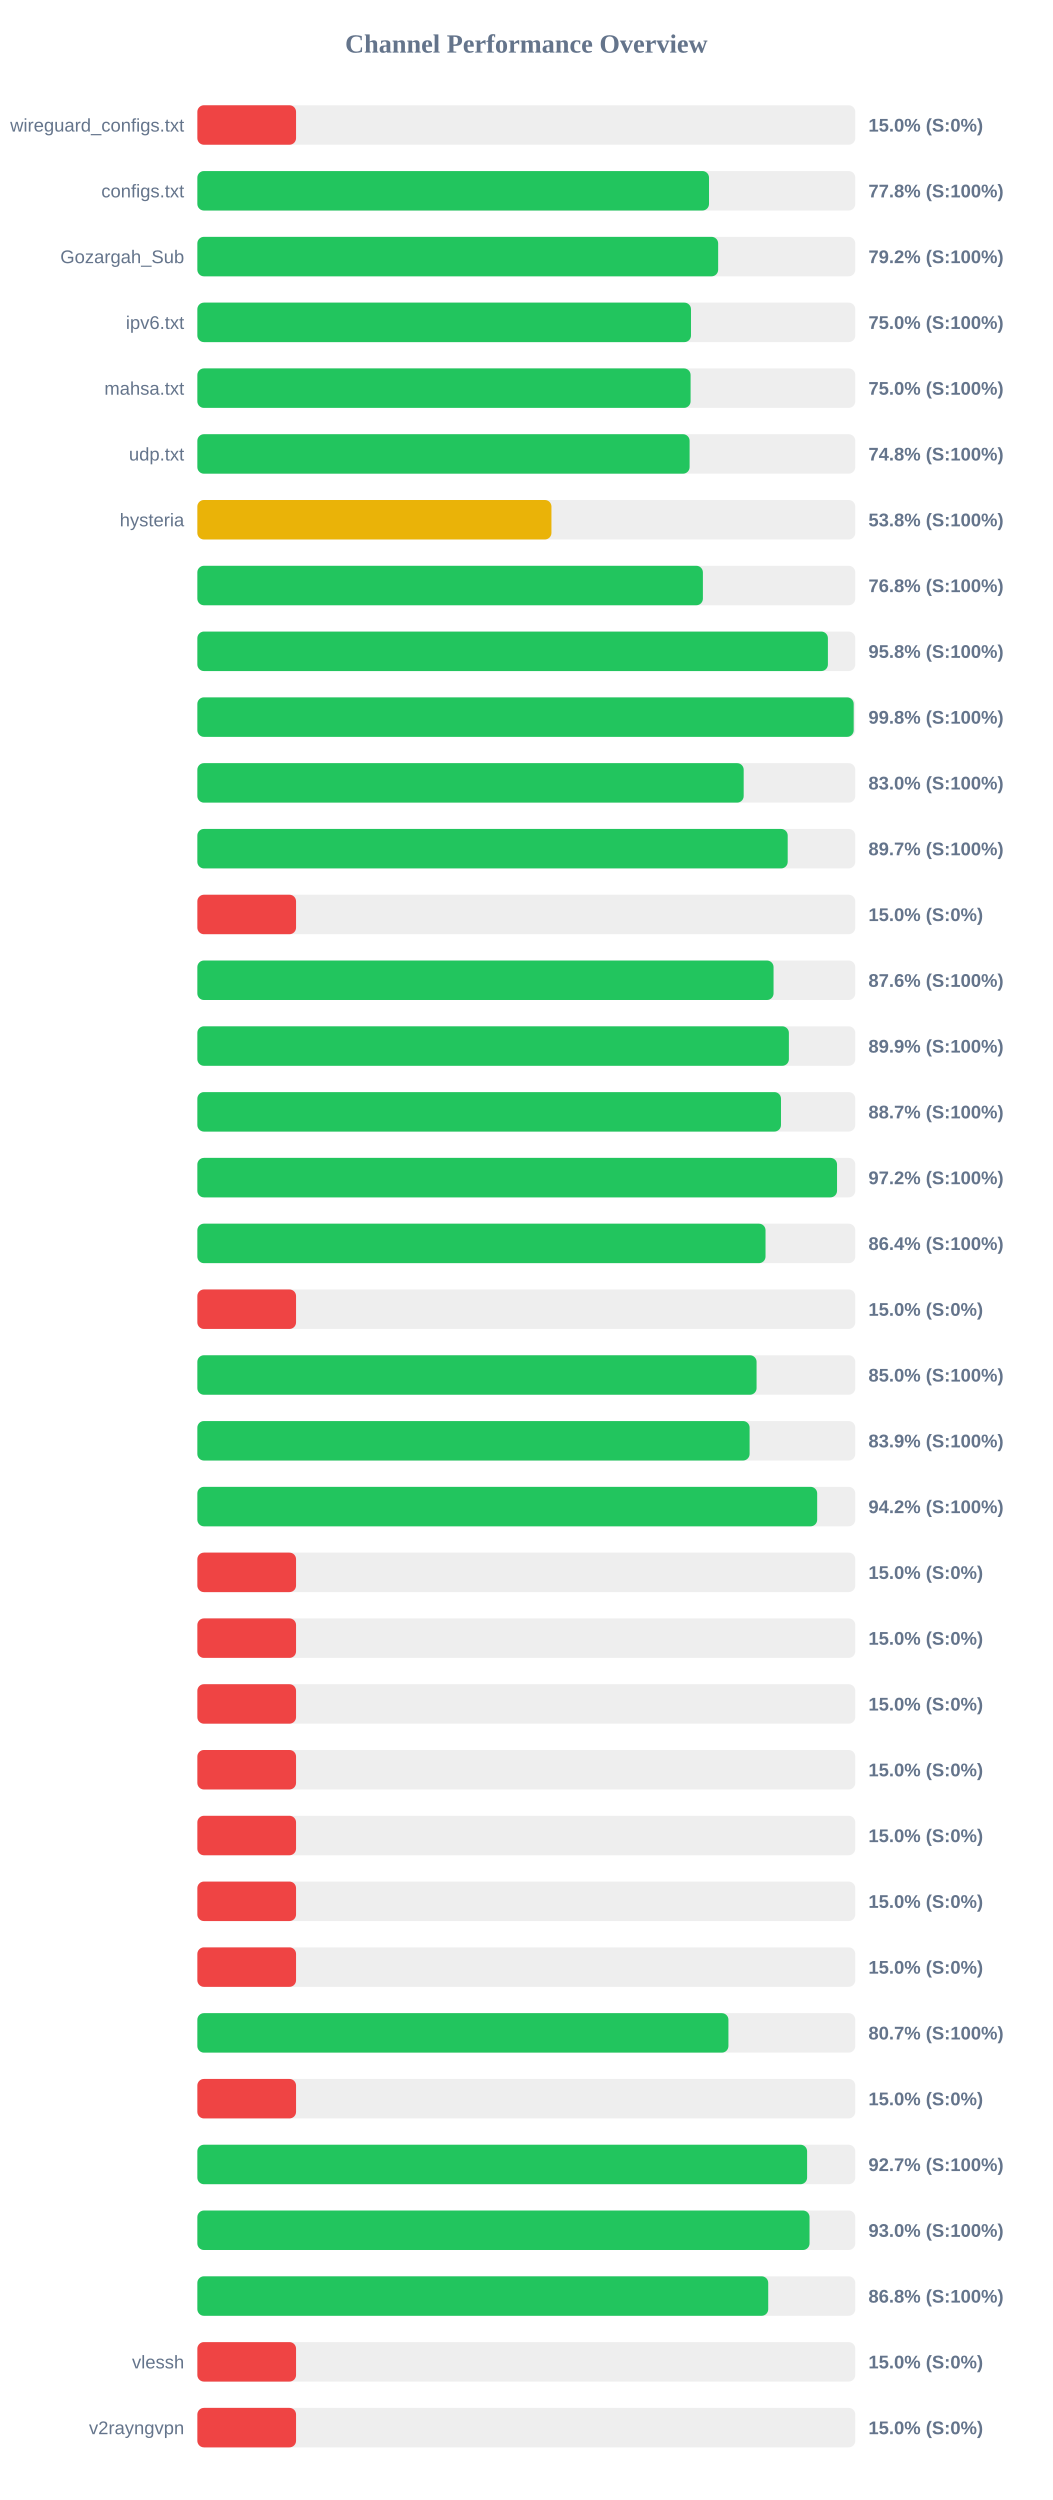
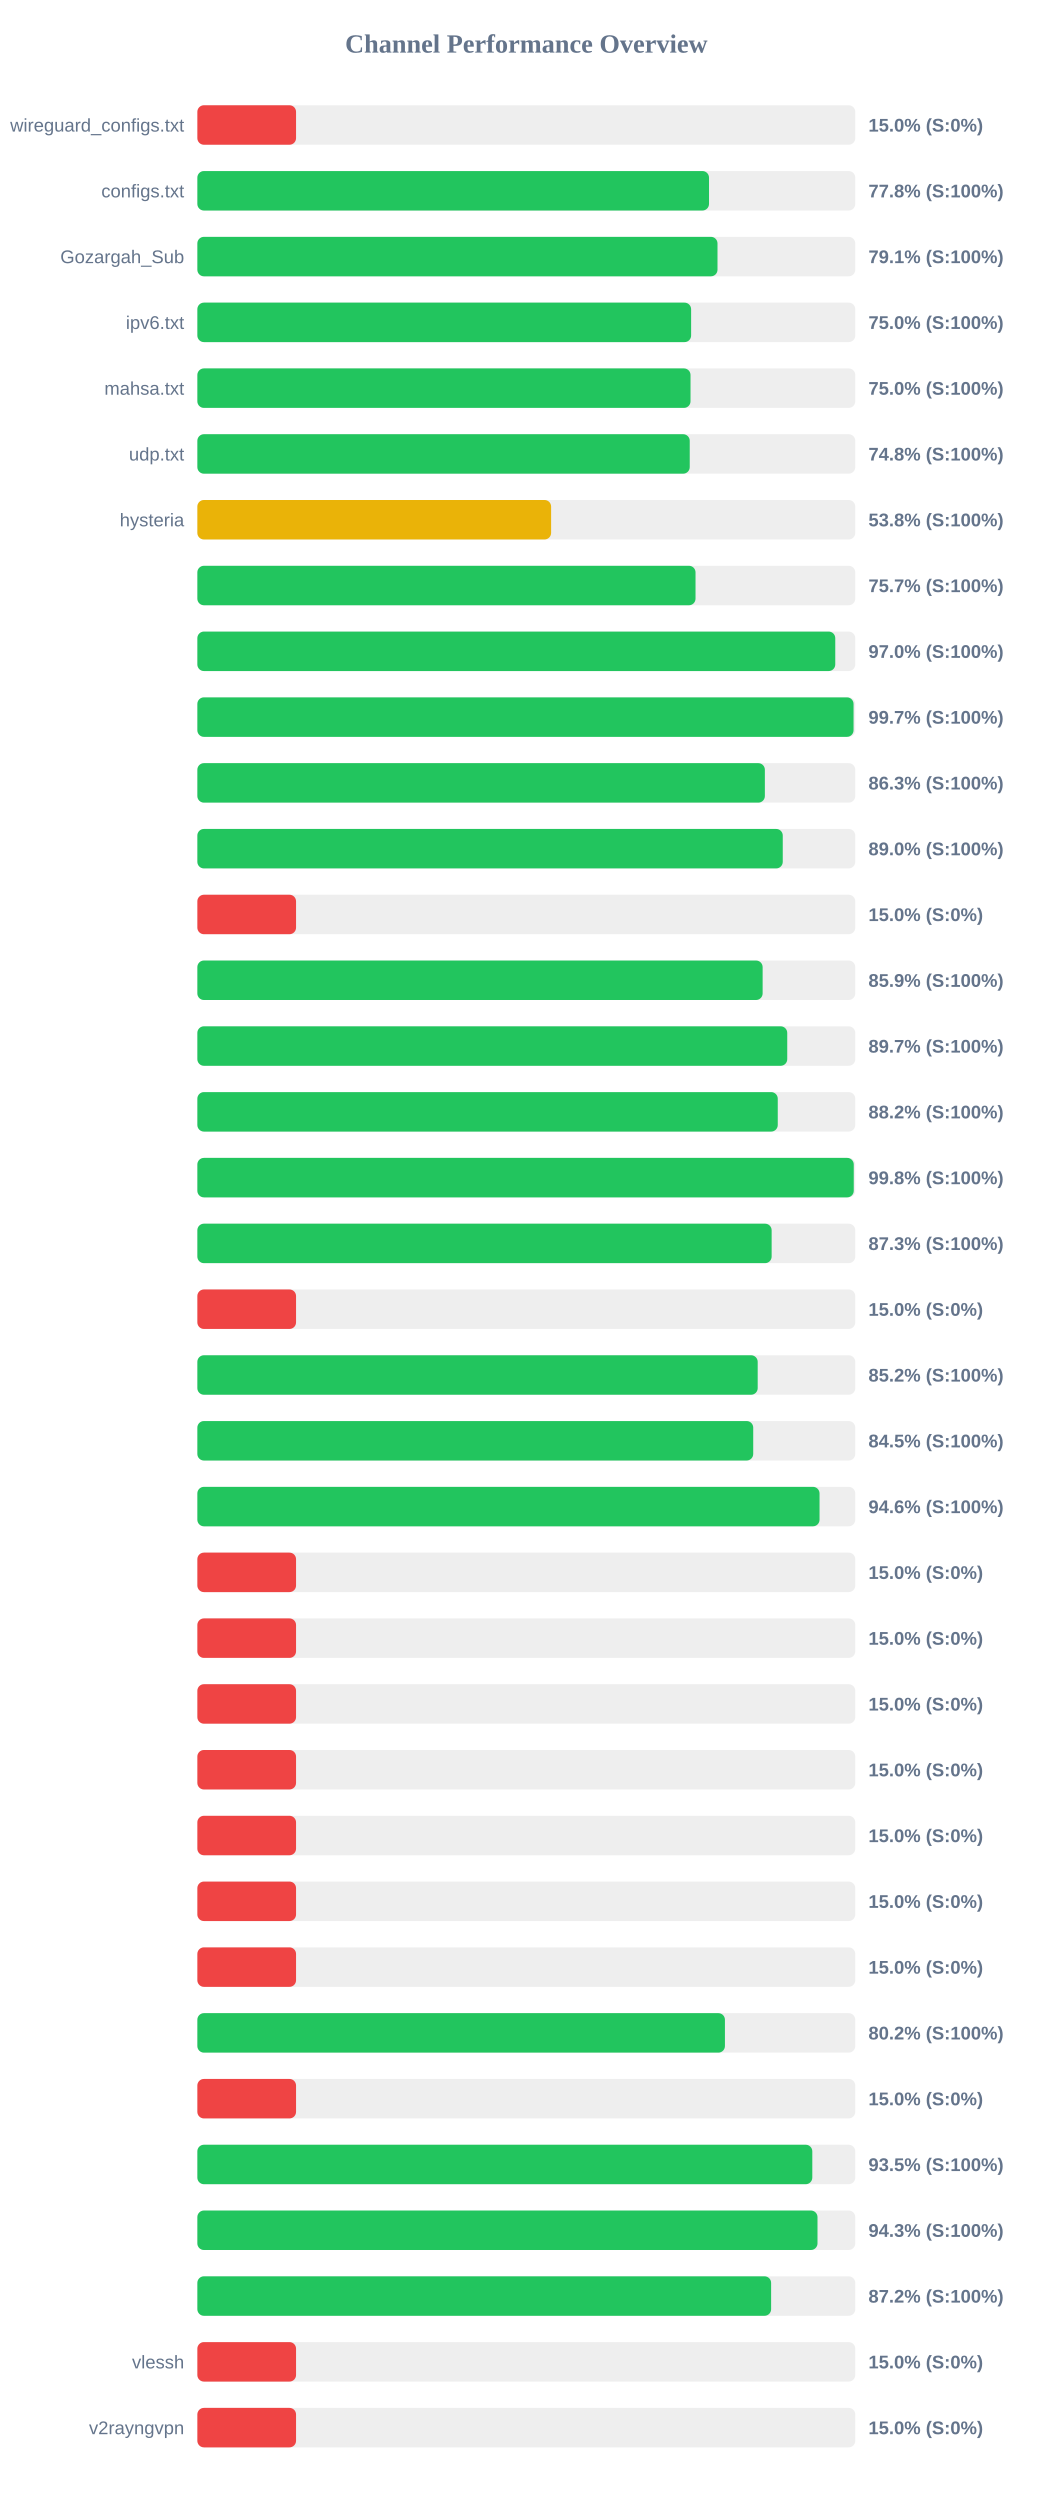
<svg xmlns="http://www.w3.org/2000/svg" width="800" height="1900" version="1.1">
  <style>
        .row { font: 14px Arial; fill: #64748b; }
        .score { font: bold 14px Arial; fill: #64748b; }
    </style>
  <text x="400" y="40" text-anchor="middle" font-size="20px" font-weight="bold" fill="#64748b">Channel Performance Overview</text>
  <rect x="150" y="80" width="500" height="30" fill="#eee" rx="5" />
  <rect x="150" y="80" width="75.0" height="30" fill="#ef4444" rx="5" />
  <text x="140" y="100" text-anchor="end" class="row">wireguard_configs.txt</text>
  <text x="660" y="100" text-anchor="start" class="score">15.0% (S:0%)</text>
  <rect x="150" y="130" width="500" height="30" fill="#eee" rx="5" />
  <rect x="150" y="130" width="388.85" height="30" fill="#22c55e" rx="5" />
  <text x="140" y="150" text-anchor="end" class="row">configs.txt</text>
  <text x="660" y="150" text-anchor="start" class="score">77.8% (S:100%)</text>
  <rect x="150" y="180" width="500" height="30" fill="#eee" rx="5" />
-   <rect x="150" y="180" width="395.8" height="30" fill="#22c55e" rx="5" />
+   <rect x="150" y="180" width="395.3" height="30" fill="#22c55e" rx="5" />
  <text x="140" y="200" text-anchor="end" class="row">Gozargah_Sub</text>
-   <text x="660" y="200" text-anchor="start" class="score">79.2% (S:100%)</text>
+   <text x="660" y="200" text-anchor="start" class="score">79.1% (S:100%)</text>
  <rect x="150" y="230" width="500" height="30" fill="#eee" rx="5" />
-   <rect x="150" y="230" width="375.15" height="30" fill="#22c55e" rx="5" />
+   <rect x="150" y="230" width="375.25" height="30" fill="#22c55e" rx="5" />
  <text x="140" y="250" text-anchor="end" class="row">ipv6.txt</text>
  <text x="660" y="250" text-anchor="start" class="score">75.0% (S:100%)</text>
  <rect x="150" y="280" width="500" height="30" fill="#eee" rx="5" />
-   <rect x="150" y="280" width="374.85" height="30" fill="#22c55e" rx="5" />
+   <rect x="150" y="280" width="374.8" height="30" fill="#22c55e" rx="5" />
  <text x="140" y="300" text-anchor="end" class="row">mahsa.txt</text>
  <text x="660" y="300" text-anchor="start" class="score">75.0% (S:100%)</text>
  <rect x="150" y="330" width="500" height="30" fill="#eee" rx="5" />
-   <rect x="150" y="330" width="374.1" height="30" fill="#22c55e" rx="5" />
+   <rect x="150" y="330" width="374.2" height="30" fill="#22c55e" rx="5" />
  <text x="140" y="350" text-anchor="end" class="row">udp.txt</text>
  <text x="660" y="350" text-anchor="start" class="score">74.8% (S:100%)</text>
  <rect x="150" y="380" width="500" height="30" fill="#eee" rx="5" />
-   <rect x="150" y="380" width="269.1" height="30" fill="#eab308" rx="5" />
+   <rect x="150" y="380" width="268.85" height="30" fill="#eab308" rx="5" />
  <text x="140" y="400" text-anchor="end" class="row">hysteria</text>
  <text x="660" y="400" text-anchor="start" class="score">53.8% (S:100%)</text>
  <rect x="150" y="430" width="500" height="30" fill="#eee" rx="5" />
-   <rect x="150" y="430" width="384.2" height="30" fill="#22c55e" rx="5" />
+   <rect x="150" y="430" width="378.6" height="30" fill="#22c55e" rx="5" />
  <text x="140" y="450" text-anchor="end" class="row" />
-   <text x="660" y="450" text-anchor="start" class="score">76.8% (S:100%)</text>
+   <text x="660" y="450" text-anchor="start" class="score">75.7% (S:100%)</text>
  <rect x="150" y="480" width="500" height="30" fill="#eee" rx="5" />
-   <rect x="150" y="480" width="479.2" height="30" fill="#22c55e" rx="5" />
+   <rect x="150" y="480" width="484.8" height="30" fill="#22c55e" rx="5" />
  <text x="140" y="500" text-anchor="end" class="row" />
-   <text x="660" y="500" text-anchor="start" class="score">95.8% (S:100%)</text>
+   <text x="660" y="500" text-anchor="start" class="score">97.0% (S:100%)</text>
  <rect x="150" y="530" width="500" height="30" fill="#eee" rx="5" />
-   <rect x="150" y="530" width="498.8" height="30" fill="#22c55e" rx="5" />
+   <rect x="150" y="530" width="498.7" height="30" fill="#22c55e" rx="5" />
  <text x="140" y="550" text-anchor="end" class="row" />
-   <text x="660" y="550" text-anchor="start" class="score">99.8% (S:100%)</text>
+   <text x="660" y="550" text-anchor="start" class="score">99.7% (S:100%)</text>
  <rect x="150" y="580" width="500" height="30" fill="#eee" rx="5" />
-   <rect x="150" y="580" width="415.2" height="30" fill="#22c55e" rx="5" />
+   <rect x="150" y="580" width="431.3" height="30" fill="#22c55e" rx="5" />
  <text x="140" y="600" text-anchor="end" class="row" />
-   <text x="660" y="600" text-anchor="start" class="score">83.0% (S:100%)</text>
+   <text x="660" y="600" text-anchor="start" class="score">86.3% (S:100%)</text>
  <rect x="150" y="630" width="500" height="30" fill="#eee" rx="5" />
-   <rect x="150" y="630" width="448.65" height="30" fill="#22c55e" rx="5" />
+   <rect x="150" y="630" width="444.9" height="30" fill="#22c55e" rx="5" />
  <text x="140" y="650" text-anchor="end" class="row" />
-   <text x="660" y="650" text-anchor="start" class="score">89.7% (S:100%)</text>
+   <text x="660" y="650" text-anchor="start" class="score">89.0% (S:100%)</text>
  <rect x="150" y="680" width="500" height="30" fill="#eee" rx="5" />
  <rect x="150" y="680" width="75.0" height="30" fill="#ef4444" rx="5" />
  <text x="140" y="700" text-anchor="end" class="row" />
  <text x="660" y="700" text-anchor="start" class="score">15.0% (S:0%)</text>
  <rect x="150" y="730" width="500" height="30" fill="#eee" rx="5" />
-   <rect x="150" y="730" width="437.9" height="30" fill="#22c55e" rx="5" />
+   <rect x="150" y="730" width="429.6" height="30" fill="#22c55e" rx="5" />
  <text x="140" y="750" text-anchor="end" class="row" />
-   <text x="660" y="750" text-anchor="start" class="score">87.6% (S:100%)</text>
+   <text x="660" y="750" text-anchor="start" class="score">85.9% (S:100%)</text>
  <rect x="150" y="780" width="500" height="30" fill="#eee" rx="5" />
-   <rect x="150" y="780" width="449.55" height="30" fill="#22c55e" rx="5" />
+   <rect x="150" y="780" width="448.3" height="30" fill="#22c55e" rx="5" />
  <text x="140" y="800" text-anchor="end" class="row" />
-   <text x="660" y="800" text-anchor="start" class="score">89.9% (S:100%)</text>
+   <text x="660" y="800" text-anchor="start" class="score">89.7% (S:100%)</text>
  <rect x="150" y="830" width="500" height="30" fill="#eee" rx="5" />
-   <rect x="150" y="830" width="443.55" height="30" fill="#22c55e" rx="5" />
+   <rect x="150" y="830" width="441.1" height="30" fill="#22c55e" rx="5" />
  <text x="140" y="850" text-anchor="end" class="row" />
-   <text x="660" y="850" text-anchor="start" class="score">88.7% (S:100%)</text>
+   <text x="660" y="850" text-anchor="start" class="score">88.2% (S:100%)</text>
  <rect x="150" y="880" width="500" height="30" fill="#eee" rx="5" />
-   <rect x="150" y="880" width="486.15" height="30" fill="#22c55e" rx="5" />
+   <rect x="150" y="880" width="498.85" height="30" fill="#22c55e" rx="5" />
  <text x="140" y="900" text-anchor="end" class="row" />
-   <text x="660" y="900" text-anchor="start" class="score">97.2% (S:100%)</text>
+   <text x="660" y="900" text-anchor="start" class="score">99.8% (S:100%)</text>
  <rect x="150" y="930" width="500" height="30" fill="#eee" rx="5" />
-   <rect x="150" y="930" width="431.8" height="30" fill="#22c55e" rx="5" />
+   <rect x="150" y="930" width="436.45" height="30" fill="#22c55e" rx="5" />
  <text x="140" y="950" text-anchor="end" class="row" />
-   <text x="660" y="950" text-anchor="start" class="score">86.4% (S:100%)</text>
+   <text x="660" y="950" text-anchor="start" class="score">87.3% (S:100%)</text>
  <rect x="150" y="980" width="500" height="30" fill="#eee" rx="5" />
  <rect x="150" y="980" width="75.0" height="30" fill="#ef4444" rx="5" />
  <text x="140" y="1000" text-anchor="end" class="row" />
  <text x="660" y="1000" text-anchor="start" class="score">15.0% (S:0%)</text>
  <rect x="150" y="1030" width="500" height="30" fill="#eee" rx="5" />
-   <rect x="150" y="1030" width="425.0" height="30" fill="#22c55e" rx="5" />
+   <rect x="150" y="1030" width="425.85" height="30" fill="#22c55e" rx="5" />
  <text x="140" y="1050" text-anchor="end" class="row" />
-   <text x="660" y="1050" text-anchor="start" class="score">85.0% (S:100%)</text>
+   <text x="660" y="1050" text-anchor="start" class="score">85.2% (S:100%)</text>
  <rect x="150" y="1080" width="500" height="30" fill="#eee" rx="5" />
-   <rect x="150" y="1080" width="419.7" height="30" fill="#22c55e" rx="5" />
+   <rect x="150" y="1080" width="422.45" height="30" fill="#22c55e" rx="5" />
  <text x="140" y="1100" text-anchor="end" class="row" />
-   <text x="660" y="1100" text-anchor="start" class="score">83.9% (S:100%)</text>
+   <text x="660" y="1100" text-anchor="start" class="score">84.5% (S:100%)</text>
  <rect x="150" y="1130" width="500" height="30" fill="#eee" rx="5" />
-   <rect x="150" y="1130" width="471.05" height="30" fill="#22c55e" rx="5" />
+   <rect x="150" y="1130" width="472.85" height="30" fill="#22c55e" rx="5" />
  <text x="140" y="1150" text-anchor="end" class="row" />
-   <text x="660" y="1150" text-anchor="start" class="score">94.2% (S:100%)</text>
+   <text x="660" y="1150" text-anchor="start" class="score">94.6% (S:100%)</text>
  <rect x="150" y="1180" width="500" height="30" fill="#eee" rx="5" />
  <rect x="150" y="1180" width="75.0" height="30" fill="#ef4444" rx="5" />
  <text x="140" y="1200" text-anchor="end" class="row" />
  <text x="660" y="1200" text-anchor="start" class="score">15.0% (S:0%)</text>
  <rect x="150" y="1230" width="500" height="30" fill="#eee" rx="5" />
  <rect x="150" y="1230" width="75.0" height="30" fill="#ef4444" rx="5" />
  <text x="140" y="1250" text-anchor="end" class="row" />
  <text x="660" y="1250" text-anchor="start" class="score">15.0% (S:0%)</text>
  <rect x="150" y="1280" width="500" height="30" fill="#eee" rx="5" />
  <rect x="150" y="1280" width="75.0" height="30" fill="#ef4444" rx="5" />
  <text x="140" y="1300" text-anchor="end" class="row" />
  <text x="660" y="1300" text-anchor="start" class="score">15.0% (S:0%)</text>
  <rect x="150" y="1330" width="500" height="30" fill="#eee" rx="5" />
  <rect x="150" y="1330" width="75.0" height="30" fill="#ef4444" rx="5" />
  <text x="140" y="1350" text-anchor="end" class="row" />
  <text x="660" y="1350" text-anchor="start" class="score">15.0% (S:0%)</text>
  <rect x="150" y="1380" width="500" height="30" fill="#eee" rx="5" />
  <rect x="150" y="1380" width="75.0" height="30" fill="#ef4444" rx="5" />
  <text x="140" y="1400" text-anchor="end" class="row" />
  <text x="660" y="1400" text-anchor="start" class="score">15.0% (S:0%)</text>
  <rect x="150" y="1430" width="500" height="30" fill="#eee" rx="5" />
  <rect x="150" y="1430" width="75.0" height="30" fill="#ef4444" rx="5" />
  <text x="140" y="1450" text-anchor="end" class="row" />
  <text x="660" y="1450" text-anchor="start" class="score">15.0% (S:0%)</text>
  <rect x="150" y="1480" width="500" height="30" fill="#eee" rx="5" />
  <rect x="150" y="1480" width="75.0" height="30" fill="#ef4444" rx="5" />
  <text x="140" y="1500" text-anchor="end" class="row" />
  <text x="660" y="1500" text-anchor="start" class="score">15.0% (S:0%)</text>
  <rect x="150" y="1530" width="500" height="30" fill="#eee" rx="5" />
-   <rect x="150" y="1530" width="403.6" height="30" fill="#22c55e" rx="5" />
+   <rect x="150" y="1530" width="400.95" height="30" fill="#22c55e" rx="5" />
  <text x="140" y="1550" text-anchor="end" class="row" />
-   <text x="660" y="1550" text-anchor="start" class="score">80.7% (S:100%)</text>
+   <text x="660" y="1550" text-anchor="start" class="score">80.2% (S:100%)</text>
  <rect x="150" y="1580" width="500" height="30" fill="#eee" rx="5" />
  <rect x="150" y="1580" width="75.0" height="30" fill="#ef4444" rx="5" />
  <text x="140" y="1600" text-anchor="end" class="row" />
  <text x="660" y="1600" text-anchor="start" class="score">15.0% (S:0%)</text>
  <rect x="150" y="1630" width="500" height="30" fill="#eee" rx="5" />
-   <rect x="150" y="1630" width="463.4" height="30" fill="#22c55e" rx="5" />
+   <rect x="150" y="1630" width="467.35" height="30" fill="#22c55e" rx="5" />
  <text x="140" y="1650" text-anchor="end" class="row" />
-   <text x="660" y="1650" text-anchor="start" class="score">92.7% (S:100%)</text>
+   <text x="660" y="1650" text-anchor="start" class="score">93.5% (S:100%)</text>
  <rect x="150" y="1680" width="500" height="30" fill="#eee" rx="5" />
-   <rect x="150" y="1680" width="465.25" height="30" fill="#22c55e" rx="5" />
+   <rect x="150" y="1680" width="471.3" height="30" fill="#22c55e" rx="5" />
  <text x="140" y="1700" text-anchor="end" class="row" />
-   <text x="660" y="1700" text-anchor="start" class="score">93.0% (S:100%)</text>
+   <text x="660" y="1700" text-anchor="start" class="score">94.3% (S:100%)</text>
  <rect x="150" y="1730" width="500" height="30" fill="#eee" rx="5" />
-   <rect x="150" y="1730" width="433.85" height="30" fill="#22c55e" rx="5" />
+   <rect x="150" y="1730" width="436.05" height="30" fill="#22c55e" rx="5" />
  <text x="140" y="1750" text-anchor="end" class="row" />
-   <text x="660" y="1750" text-anchor="start" class="score">86.8% (S:100%)</text>
+   <text x="660" y="1750" text-anchor="start" class="score">87.2% (S:100%)</text>
  <rect x="150" y="1780" width="500" height="30" fill="#eee" rx="5" />
  <rect x="150" y="1780" width="75.0" height="30" fill="#ef4444" rx="5" />
  <text x="140" y="1800" text-anchor="end" class="row">vlessh</text>
  <text x="660" y="1800" text-anchor="start" class="score">15.0% (S:0%)</text>
  <rect x="150" y="1830" width="500" height="30" fill="#eee" rx="5" />
  <rect x="150" y="1830" width="75.0" height="30" fill="#ef4444" rx="5" />
  <text x="140" y="1850" text-anchor="end" class="row">v2rayngvpn</text>
  <text x="660" y="1850" text-anchor="start" class="score">15.0% (S:0%)</text>
</svg>
